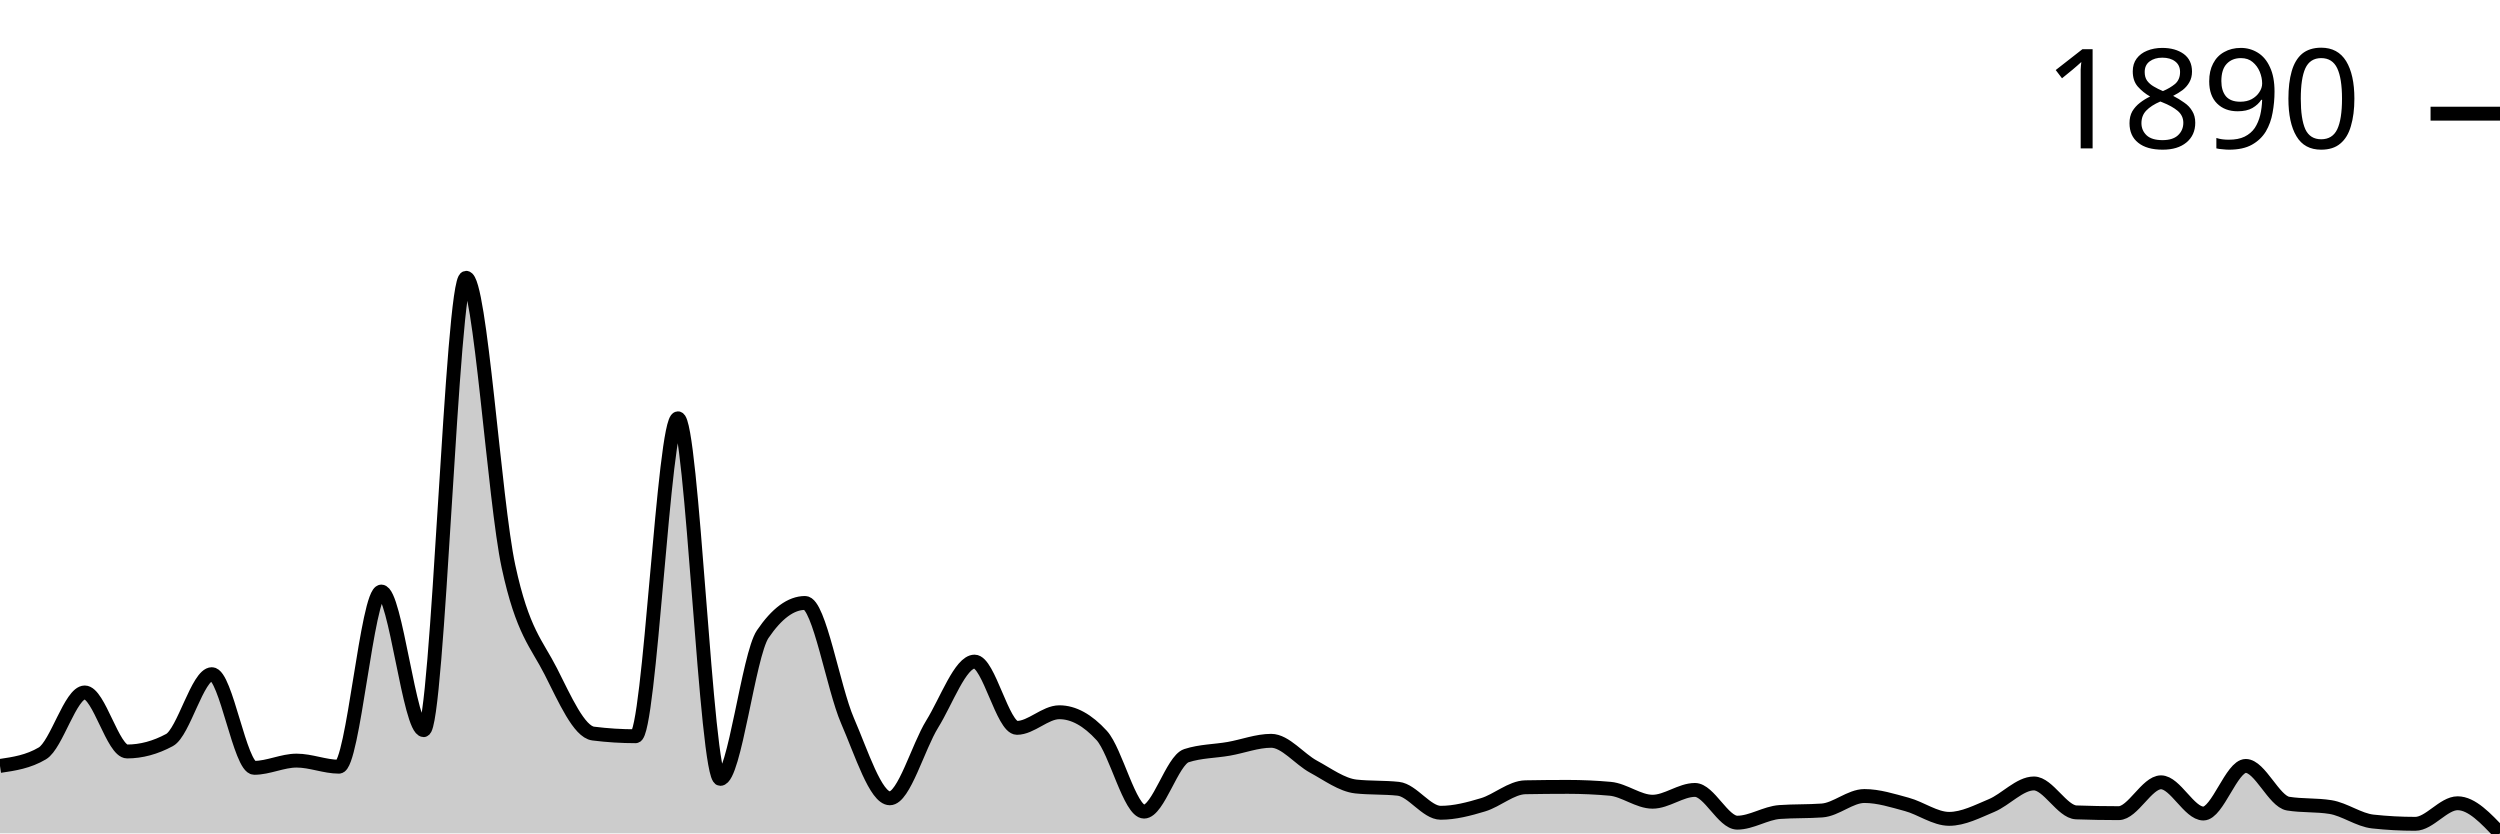
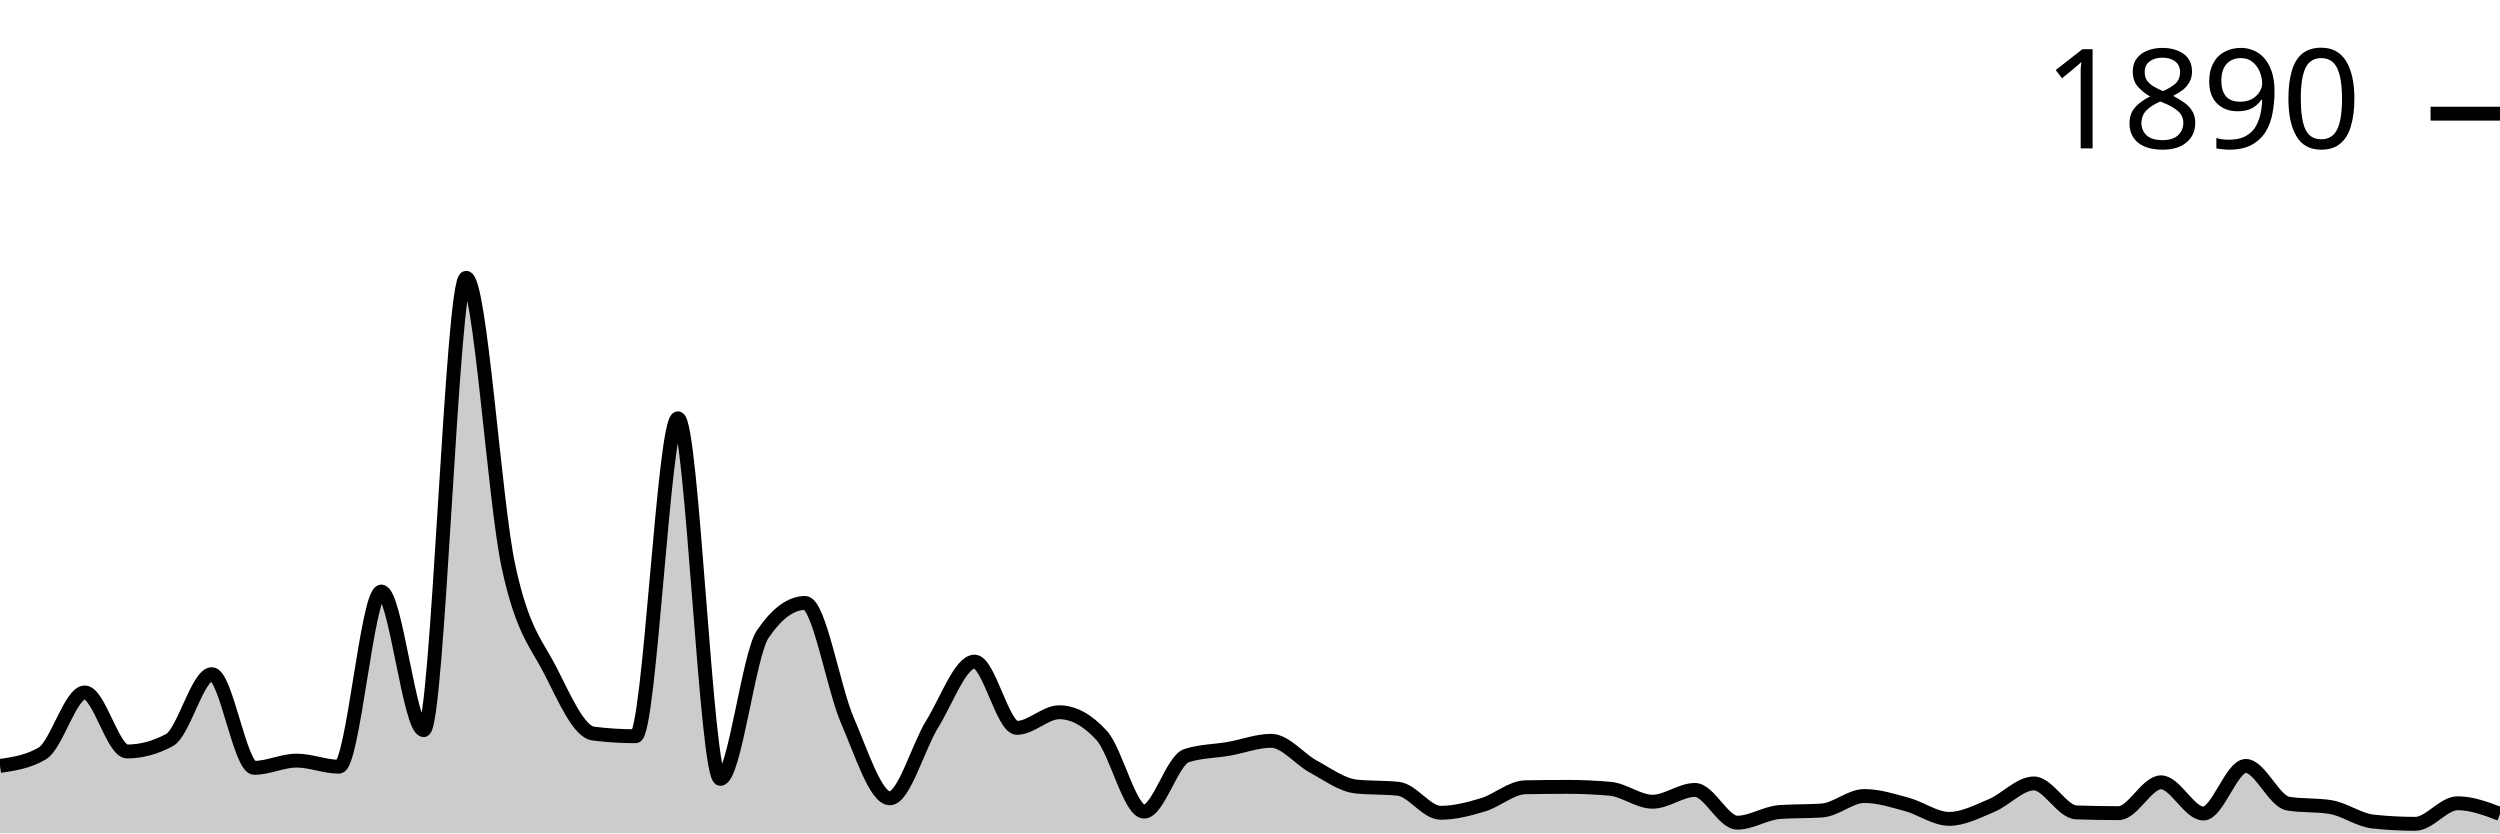
<svg xmlns="http://www.w3.org/2000/svg" viewBox="0 0 180 60">
  <g transform="translate(0,20)">
-     <path class="area" fill="rgba(0, 0, 0, 0.2)" d="M0,35.147C1.017,34.997,2.034,34.846,3.051,34.243C4.068,33.639,5.085,29.856,6.102,29.856C7.119,29.856,8.136,34.106,9.153,34.106C10.169,34.106,11.186,33.831,12.203,33.283C13.22,32.735,14.237,28.54,15.254,28.54C16.271,28.54,17.288,35.284,18.305,35.284C19.322,35.284,20.339,34.764,21.356,34.764C22.373,34.764,23.39,35.202,24.407,35.202C25.424,35.202,26.441,22.591,27.458,22.591C28.475,22.591,29.492,32.57,30.508,32.57C31.525,32.57,32.542,0,33.559,0C34.576,0,35.593,16.057,36.61,20.781C37.627,25.506,38.644,26.342,39.661,28.348C40.678,30.354,41.695,32.689,42.712,32.817C43.729,32.945,44.746,33.009,45.763,33.009C46.78,33.009,47.797,10.117,48.814,10.117C49.831,10.117,50.847,36.08,51.864,36.08C52.881,36.08,53.898,27.16,54.915,25.661C55.932,24.163,56.949,23.413,57.966,23.413C58.983,23.413,60,29.541,61.017,31.885C62.034,34.229,63.051,37.478,64.068,37.478C65.085,37.478,66.102,33.772,67.119,32.132C68.136,30.491,69.153,27.635,70.169,27.635C71.186,27.635,72.203,32.406,73.22,32.406C74.237,32.406,75.254,31.282,76.271,31.282C77.288,31.282,78.305,31.839,79.322,32.954C80.339,34.069,81.356,38.437,82.373,38.437C83.39,38.437,84.407,34.736,85.424,34.407C86.441,34.078,87.458,34.092,88.475,33.914C89.492,33.735,90.508,33.338,91.525,33.338C92.542,33.338,93.559,34.654,94.576,35.202C95.593,35.751,96.61,36.518,97.627,36.628C98.644,36.737,99.661,36.683,100.678,36.792C101.695,36.902,102.712,38.52,103.729,38.52C104.746,38.52,105.763,38.25,106.78,37.944C107.797,37.638,108.814,36.701,109.831,36.683C110.847,36.664,111.864,36.655,112.881,36.655C113.898,36.655,114.915,36.701,115.932,36.792C116.949,36.884,117.966,37.724,118.983,37.724C120,37.724,121.017,36.875,122.034,36.875C123.051,36.875,124.068,39.232,125.085,39.232C126.102,39.232,127.119,38.538,128.136,38.465C129.153,38.392,130.169,38.428,131.186,38.355C132.203,38.282,133.22,37.313,134.237,37.313C135.254,37.313,136.271,37.642,137.288,37.916C138.305,38.191,139.322,38.958,140.339,38.958C141.356,38.958,142.373,38.424,143.39,37.999C144.407,37.574,145.424,36.408,146.441,36.408C147.458,36.408,148.475,38.456,149.492,38.492C150.508,38.529,151.525,38.547,152.542,38.547C153.559,38.547,154.576,36.326,155.593,36.326C156.61,36.326,157.627,38.574,158.644,38.574C159.661,38.574,160.678,35.147,161.695,35.147C162.712,35.147,163.729,37.697,164.746,37.862C165.763,38.026,166.78,37.944,167.797,38.108C168.814,38.273,169.831,39.04,170.847,39.15C171.864,39.26,172.881,39.315,173.898,39.315C174.915,39.315,175.932,37.834,176.949,37.834C177.966,37.834,178.983,38.917,180,40L180,40C178.983,40,177.966,40,176.949,40C175.932,40,174.915,40,173.898,40C172.881,40,171.864,40,170.847,40C169.831,40,168.814,40,167.797,40C166.78,40,165.763,40,164.746,40C163.729,40,162.712,40,161.695,40C160.678,40,159.661,40,158.644,40C157.627,40,156.61,40,155.593,40C154.576,40,153.559,40,152.542,40C151.525,40,150.508,40,149.492,40C148.475,40,147.458,40,146.441,40C145.424,40,144.407,40,143.39,40C142.373,40,141.356,40,140.339,40C139.322,40,138.305,40,137.288,40C136.271,40,135.254,40,134.237,40C133.22,40,132.203,40,131.186,40C130.169,40,129.153,40,128.136,40C127.119,40,126.102,40,125.085,40C124.068,40,123.051,40,122.034,40C121.017,40,120,40,118.983,40C117.966,40,116.949,40,115.932,40C114.915,40,113.898,40,112.881,40C111.864,40,110.847,40,109.831,40C108.814,40,107.797,40,106.78,40C105.763,40,104.746,40,103.729,40C102.712,40,101.695,40,100.678,40C99.661,40,98.644,40,97.627,40C96.61,40,95.593,40,94.576,40C93.559,40,92.542,40,91.525,40C90.508,40,89.492,40,88.475,40C87.458,40,86.441,40,85.424,40C84.407,40,83.39,40,82.373,40C81.356,40,80.339,40,79.322,40C78.305,40,77.288,40,76.271,40C75.254,40,74.237,40,73.22,40C72.203,40,71.186,40,70.169,40C69.153,40,68.136,40,67.119,40C66.102,40,65.085,40,64.068,40C63.051,40,62.034,40,61.017,40C60,40,58.983,40,57.966,40C56.949,40,55.932,40,54.915,40C53.898,40,52.881,40,51.864,40C50.847,40,49.831,40,48.814,40C47.797,40,46.78,40,45.763,40C44.746,40,43.729,40,42.712,40C41.695,40,40.678,40,39.661,40C38.644,40,37.627,40,36.61,40C35.593,40,34.576,40,33.559,40C32.542,40,31.525,40,30.508,40C29.492,40,28.475,40,27.458,40C26.441,40,25.424,40,24.407,40C23.39,40,22.373,40,21.356,40C20.339,40,19.322,40,18.305,40C17.288,40,16.271,40,15.254,40C14.237,40,13.22,40,12.203,40C11.186,40,10.169,40,9.153,40C8.136,40,7.119,40,6.102,40C5.085,40,4.068,40,3.051,40C2.034,40,1.017,40,0,40Z" />
-     <path class="line" stroke="black" fill="none" d="M0,35.147C1.017,34.997,2.034,34.846,3.051,34.243C4.068,33.639,5.085,29.856,6.102,29.856C7.119,29.856,8.136,34.106,9.153,34.106C10.169,34.106,11.186,33.831,12.203,33.283C13.22,32.735,14.237,28.54,15.254,28.54C16.271,28.54,17.288,35.284,18.305,35.284C19.322,35.284,20.339,34.764,21.356,34.764C22.373,34.764,23.39,35.202,24.407,35.202C25.424,35.202,26.441,22.591,27.458,22.591C28.475,22.591,29.492,32.57,30.508,32.57C31.525,32.57,32.542,0,33.559,0C34.576,0,35.593,16.057,36.61,20.781C37.627,25.506,38.644,26.342,39.661,28.348C40.678,30.354,41.695,32.689,42.712,32.817C43.729,32.945,44.746,33.009,45.763,33.009C46.78,33.009,47.797,10.117,48.814,10.117C49.831,10.117,50.847,36.08,51.864,36.08C52.881,36.08,53.898,27.16,54.915,25.661C55.932,24.163,56.949,23.413,57.966,23.413C58.983,23.413,60,29.541,61.017,31.885C62.034,34.229,63.051,37.478,64.068,37.478C65.085,37.478,66.102,33.772,67.119,32.132C68.136,30.491,69.153,27.635,70.169,27.635C71.186,27.635,72.203,32.406,73.22,32.406C74.237,32.406,75.254,31.282,76.271,31.282C77.288,31.282,78.305,31.839,79.322,32.954C80.339,34.069,81.356,38.437,82.373,38.437C83.39,38.437,84.407,34.736,85.424,34.407C86.441,34.078,87.458,34.092,88.475,33.914C89.492,33.735,90.508,33.338,91.525,33.338C92.542,33.338,93.559,34.654,94.576,35.202C95.593,35.751,96.61,36.518,97.627,36.628C98.644,36.737,99.661,36.683,100.678,36.792C101.695,36.902,102.712,38.52,103.729,38.52C104.746,38.52,105.763,38.25,106.78,37.944C107.797,37.638,108.814,36.701,109.831,36.683C110.847,36.664,111.864,36.655,112.881,36.655C113.898,36.655,114.915,36.701,115.932,36.792C116.949,36.884,117.966,37.724,118.983,37.724C120,37.724,121.017,36.875,122.034,36.875C123.051,36.875,124.068,39.232,125.085,39.232C126.102,39.232,127.119,38.538,128.136,38.465C129.153,38.392,130.169,38.428,131.186,38.355C132.203,38.282,133.22,37.313,134.237,37.313C135.254,37.313,136.271,37.642,137.288,37.916C138.305,38.191,139.322,38.958,140.339,38.958C141.356,38.958,142.373,38.424,143.39,37.999C144.407,37.574,145.424,36.408,146.441,36.408C147.458,36.408,148.475,38.456,149.492,38.492C150.508,38.529,151.525,38.547,152.542,38.547C153.559,38.547,154.576,36.326,155.593,36.326C156.61,36.326,157.627,38.574,158.644,38.574C159.661,38.574,160.678,35.147,161.695,35.147C162.712,35.147,163.729,37.697,164.746,37.862C165.763,38.026,166.78,37.944,167.797,38.108C168.814,38.273,169.831,39.04,170.847,39.15C171.864,39.26,172.881,39.315,173.898,39.315C174.915,39.315,175.932,37.834,176.949,37.834C177.966,37.834,178.983,38.917,180,40" />
+     <path class="area" fill="rgba(0, 0, 0, 0.2)" d="M0,35.147C1.017,34.997,2.034,34.846,3.051,34.243C4.068,33.639,5.085,29.856,6.102,29.856C7.119,29.856,8.136,34.106,9.153,34.106C10.169,34.106,11.186,33.831,12.203,33.283C13.22,32.735,14.237,28.54,15.254,28.54C16.271,28.54,17.288,35.284,18.305,35.284C19.322,35.284,20.339,34.764,21.356,34.764C22.373,34.764,23.39,35.202,24.407,35.202C25.424,35.202,26.441,22.591,27.458,22.591C28.475,22.591,29.492,32.57,30.508,32.57C31.525,32.57,32.542,0,33.559,0C34.576,0,35.593,16.057,36.61,20.781C37.627,25.506,38.644,26.342,39.661,28.348C40.678,30.354,41.695,32.689,42.712,32.817C43.729,32.945,44.746,33.009,45.763,33.009C46.78,33.009,47.797,10.117,48.814,10.117C49.831,10.117,50.847,36.08,51.864,36.08C52.881,36.08,53.898,27.16,54.915,25.661C55.932,24.163,56.949,23.413,57.966,23.413C58.983,23.413,60,29.541,61.017,31.885C62.034,34.229,63.051,37.478,64.068,37.478C65.085,37.478,66.102,33.772,67.119,32.132C68.136,30.491,69.153,27.635,70.169,27.635C71.186,27.635,72.203,32.406,73.22,32.406C74.237,32.406,75.254,31.282,76.271,31.282C77.288,31.282,78.305,31.839,79.322,32.954C80.339,34.069,81.356,38.437,82.373,38.437C83.39,38.437,84.407,34.736,85.424,34.407C86.441,34.078,87.458,34.092,88.475,33.914C89.492,33.735,90.508,33.338,91.525,33.338C92.542,33.338,93.559,34.654,94.576,35.202C95.593,35.751,96.61,36.518,97.627,36.628C98.644,36.737,99.661,36.683,100.678,36.792C101.695,36.902,102.712,38.52,103.729,38.52C104.746,38.52,105.763,38.25,106.78,37.944C107.797,37.638,108.814,36.701,109.831,36.683C110.847,36.664,111.864,36.655,112.881,36.655C113.898,36.655,114.915,36.701,115.932,36.792C116.949,36.884,117.966,37.724,118.983,37.724C120,37.724,121.017,36.875,122.034,36.875C123.051,36.875,124.068,39.232,125.085,39.232C126.102,39.232,127.119,38.538,128.136,38.465C129.153,38.392,130.169,38.428,131.186,38.355C132.203,38.282,133.22,37.313,134.237,37.313C135.254,37.313,136.271,37.642,137.288,37.916C138.305,38.191,139.322,38.958,140.339,38.958C141.356,38.958,142.373,38.424,143.39,37.999C144.407,37.574,145.424,36.408,146.441,36.408C147.458,36.408,148.475,38.456,149.492,38.492C150.508,38.529,151.525,38.547,152.542,38.547C153.559,38.547,154.576,36.326,155.593,36.326C156.61,36.326,157.627,38.574,158.644,38.574C159.661,38.574,160.678,35.147,161.695,35.147C162.712,35.147,163.729,37.697,164.746,37.862C165.763,38.026,166.78,37.944,167.797,38.108C168.814,38.273,169.831,39.04,170.847,39.15C171.864,39.26,172.881,39.315,173.898,39.315C174.915,39.315,175.932,37.834,176.949,37.834C177.966,37.834,178.983,38.218,180,38.602L180,40C178.983,40,177.966,40,176.949,40C175.932,40,174.915,40,173.898,40C172.881,40,171.864,40,170.847,40C169.831,40,168.814,40,167.797,40C166.78,40,165.763,40,164.746,40C163.729,40,162.712,40,161.695,40C160.678,40,159.661,40,158.644,40C157.627,40,156.61,40,155.593,40C154.576,40,153.559,40,152.542,40C151.525,40,150.508,40,149.492,40C148.475,40,147.458,40,146.441,40C145.424,40,144.407,40,143.39,40C142.373,40,141.356,40,140.339,40C139.322,40,138.305,40,137.288,40C136.271,40,135.254,40,134.237,40C133.22,40,132.203,40,131.186,40C130.169,40,129.153,40,128.136,40C127.119,40,126.102,40,125.085,40C124.068,40,123.051,40,122.034,40C121.017,40,120,40,118.983,40C117.966,40,116.949,40,115.932,40C114.915,40,113.898,40,112.881,40C111.864,40,110.847,40,109.831,40C108.814,40,107.797,40,106.78,40C105.763,40,104.746,40,103.729,40C102.712,40,101.695,40,100.678,40C99.661,40,98.644,40,97.627,40C96.61,40,95.593,40,94.576,40C93.559,40,92.542,40,91.525,40C90.508,40,89.492,40,88.475,40C87.458,40,86.441,40,85.424,40C84.407,40,83.39,40,82.373,40C81.356,40,80.339,40,79.322,40C78.305,40,77.288,40,76.271,40C75.254,40,74.237,40,73.22,40C72.203,40,71.186,40,70.169,40C69.153,40,68.136,40,67.119,40C66.102,40,65.085,40,64.068,40C63.051,40,62.034,40,61.017,40C60,40,58.983,40,57.966,40C56.949,40,55.932,40,54.915,40C53.898,40,52.881,40,51.864,40C50.847,40,49.831,40,48.814,40C47.797,40,46.78,40,45.763,40C44.746,40,43.729,40,42.712,40C41.695,40,40.678,40,39.661,40C38.644,40,37.627,40,36.61,40C35.593,40,34.576,40,33.559,40C32.542,40,31.525,40,30.508,40C29.492,40,28.475,40,27.458,40C26.441,40,25.424,40,24.407,40C23.39,40,22.373,40,21.356,40C20.339,40,19.322,40,18.305,40C17.288,40,16.271,40,15.254,40C14.237,40,13.22,40,12.203,40C11.186,40,10.169,40,9.153,40C8.136,40,7.119,40,6.102,40C5.085,40,4.068,40,3.051,40C2.034,40,1.017,40,0,40Z" />
+     <path class="line" stroke="black" fill="none" d="M0,35.147C1.017,34.997,2.034,34.846,3.051,34.243C4.068,33.639,5.085,29.856,6.102,29.856C7.119,29.856,8.136,34.106,9.153,34.106C10.169,34.106,11.186,33.831,12.203,33.283C13.22,32.735,14.237,28.54,15.254,28.54C16.271,28.54,17.288,35.284,18.305,35.284C19.322,35.284,20.339,34.764,21.356,34.764C22.373,34.764,23.39,35.202,24.407,35.202C25.424,35.202,26.441,22.591,27.458,22.591C28.475,22.591,29.492,32.57,30.508,32.57C31.525,32.57,32.542,0,33.559,0C34.576,0,35.593,16.057,36.61,20.781C37.627,25.506,38.644,26.342,39.661,28.348C40.678,30.354,41.695,32.689,42.712,32.817C43.729,32.945,44.746,33.009,45.763,33.009C46.78,33.009,47.797,10.117,48.814,10.117C49.831,10.117,50.847,36.08,51.864,36.08C52.881,36.08,53.898,27.16,54.915,25.661C55.932,24.163,56.949,23.413,57.966,23.413C58.983,23.413,60,29.541,61.017,31.885C62.034,34.229,63.051,37.478,64.068,37.478C65.085,37.478,66.102,33.772,67.119,32.132C68.136,30.491,69.153,27.635,70.169,27.635C71.186,27.635,72.203,32.406,73.22,32.406C74.237,32.406,75.254,31.282,76.271,31.282C77.288,31.282,78.305,31.839,79.322,32.954C80.339,34.069,81.356,38.437,82.373,38.437C83.39,38.437,84.407,34.736,85.424,34.407C86.441,34.078,87.458,34.092,88.475,33.914C89.492,33.735,90.508,33.338,91.525,33.338C92.542,33.338,93.559,34.654,94.576,35.202C95.593,35.751,96.61,36.518,97.627,36.628C98.644,36.737,99.661,36.683,100.678,36.792C101.695,36.902,102.712,38.52,103.729,38.52C104.746,38.52,105.763,38.25,106.78,37.944C107.797,37.638,108.814,36.701,109.831,36.683C110.847,36.664,111.864,36.655,112.881,36.655C113.898,36.655,114.915,36.701,115.932,36.792C116.949,36.884,117.966,37.724,118.983,37.724C120,37.724,121.017,36.875,122.034,36.875C123.051,36.875,124.068,39.232,125.085,39.232C126.102,39.232,127.119,38.538,128.136,38.465C129.153,38.392,130.169,38.428,131.186,38.355C132.203,38.282,133.22,37.313,134.237,37.313C135.254,37.313,136.271,37.642,137.288,37.916C138.305,38.191,139.322,38.958,140.339,38.958C141.356,38.958,142.373,38.424,143.39,37.999C144.407,37.574,145.424,36.408,146.441,36.408C147.458,36.408,148.475,38.456,149.492,38.492C150.508,38.529,151.525,38.547,152.542,38.547C153.559,38.547,154.576,36.326,155.593,36.326C156.61,36.326,157.627,38.574,158.644,38.574C159.661,38.574,160.678,35.147,161.695,35.147C162.712,35.147,163.729,37.697,164.746,37.862C165.763,38.026,166.78,37.944,167.797,38.108C168.814,38.273,169.831,39.04,170.847,39.15C171.864,39.26,172.881,39.315,173.898,39.315C174.915,39.315,175.932,37.834,176.949,37.834C177.966,37.834,178.983,38.218,180,38.602" />
    <path class="axis-ceiling" stroke-width="1" stroke="black" fill="none" d="M175,-11.816L180,-11.816" />
    <text class="axis-ceiling-label" font-family="sans-serif" text-anchor="end" font-size="10px" x="170" y="-9.316">1890</text>
  </g>
</svg>
